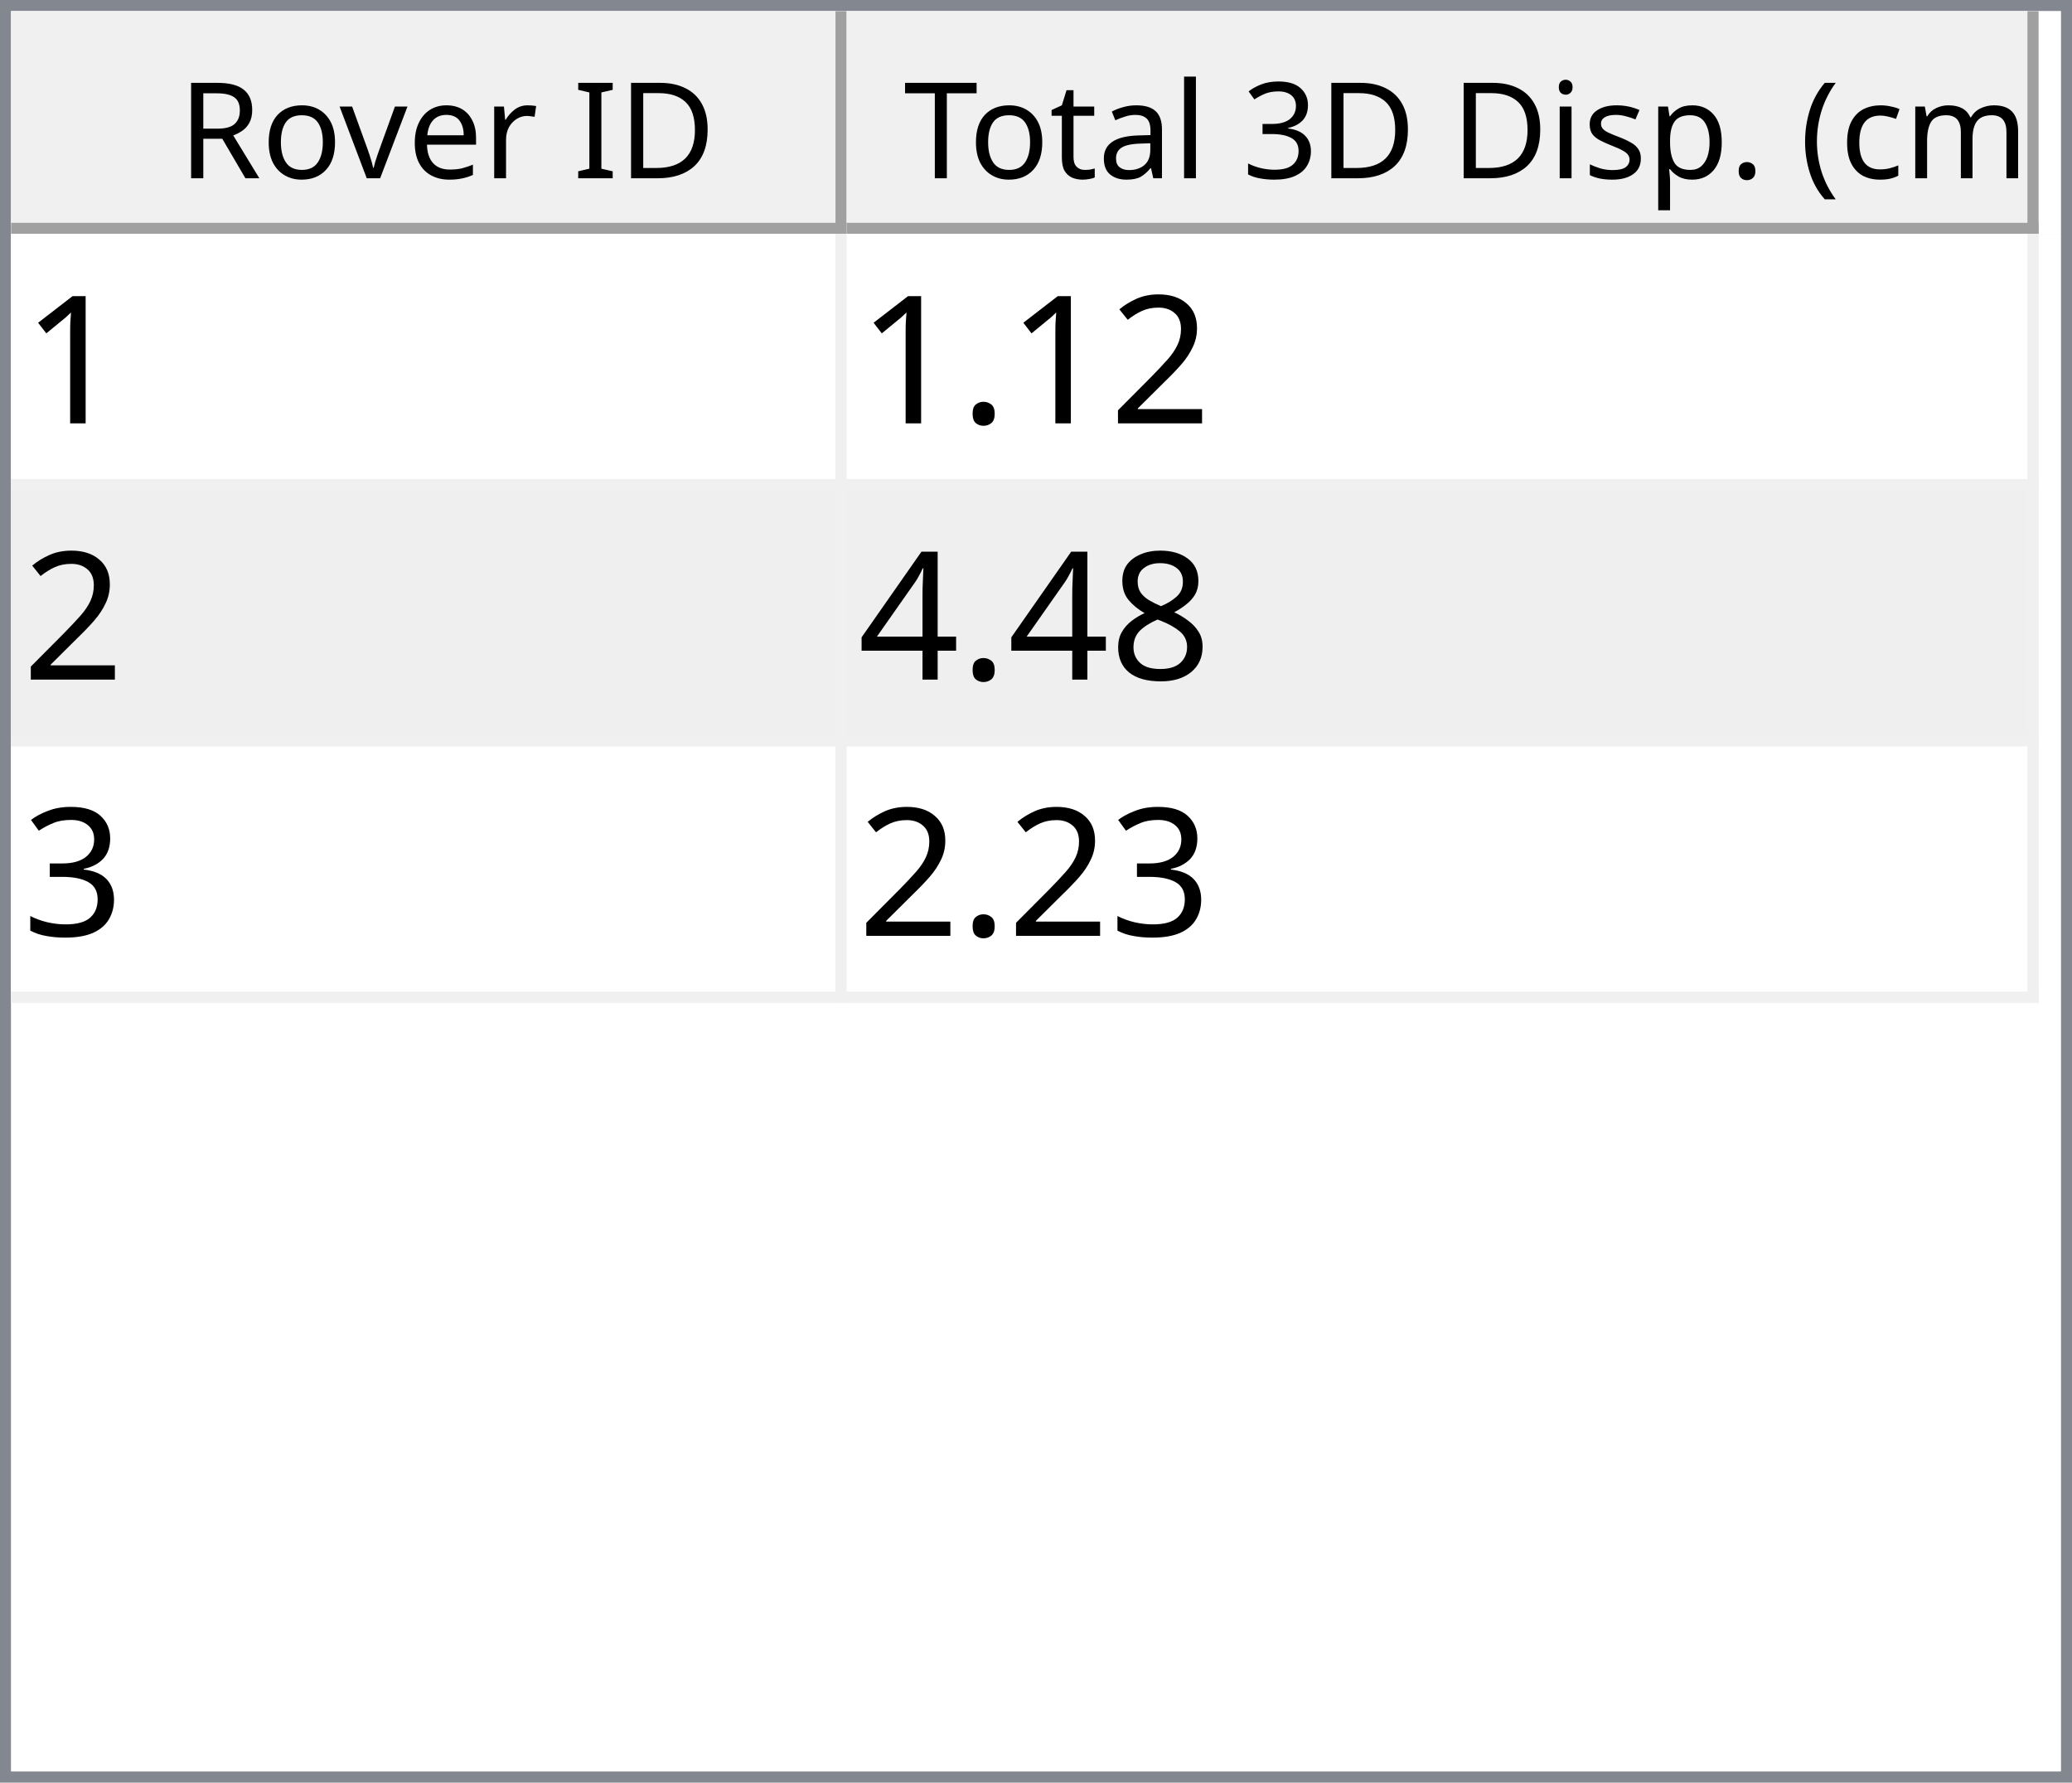
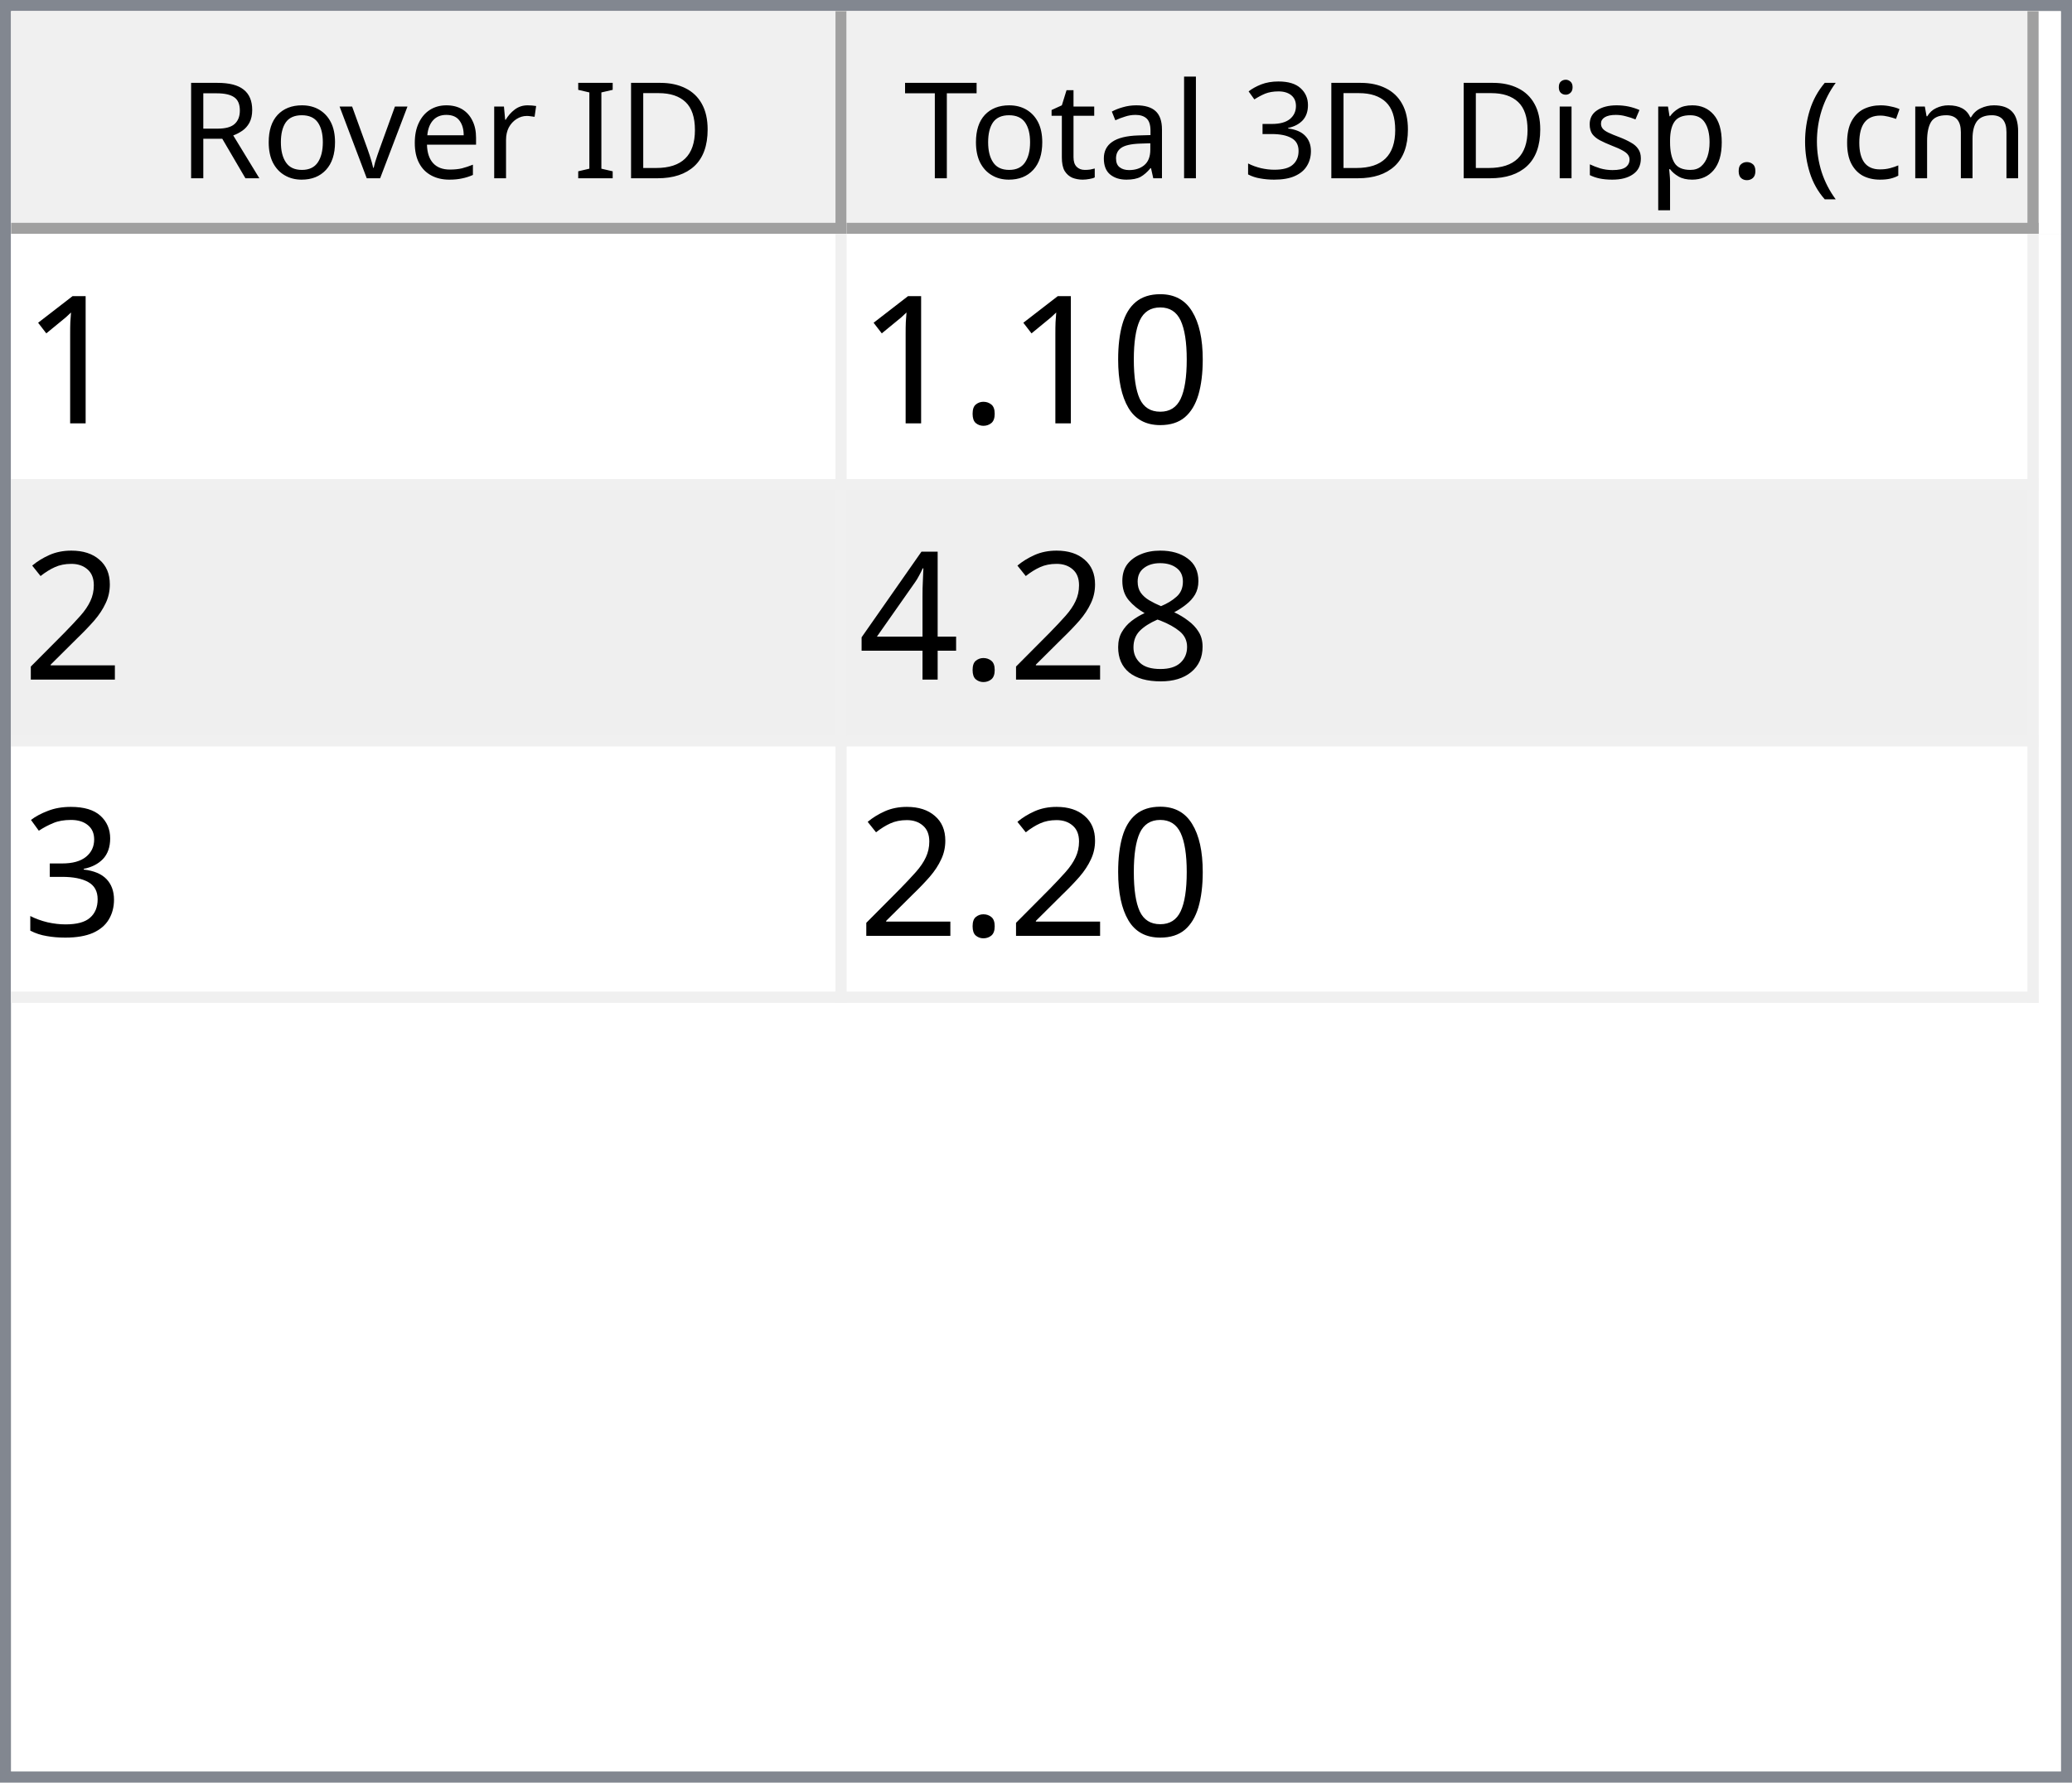
<svg xmlns="http://www.w3.org/2000/svg" style="fill-opacity:1; color-rendering:auto; color-interpolation:auto; text-rendering:auto; stroke:black; stroke-linecap:square; stroke-miterlimit:10; shape-rendering:auto; stroke-opacity:1; fill:black; stroke-dasharray:none; font-weight:normal; stroke-width:1; font-family:'Dialog'; font-style:normal; stroke-linejoin:miter; font-size:12px; stroke-dashoffset:0; image-rendering:auto;" width="186" height="160">
  <defs id="genericDefs" />
  <g>
    <defs id="defs1">
      <clipPath clipPathUnits="userSpaceOnUse" id="clipPath1">
        <path d="M0 0 L186 0 L186 160 L0 160 L0 0 Z" />
      </clipPath>
      <clipPath clipPathUnits="userSpaceOnUse" id="clipPath2">
        <path d="M0 0 L0 160 L186 160 L186 0 Z" />
      </clipPath>
      <clipPath clipPathUnits="userSpaceOnUse" id="clipPath3">
        <path d="M0 0 L0 20 L184 20 L184 0 Z" />
      </clipPath>
      <clipPath clipPathUnits="userSpaceOnUse" id="clipPath4">
        <path d="M0 0 L0 20 L75 20 L75 0 Z" />
      </clipPath>
      <clipPath clipPathUnits="userSpaceOnUse" id="clipPath5">
        <path d="M1 1 L1 19 L74 19 L74 1 Z" />
      </clipPath>
      <clipPath clipPathUnits="userSpaceOnUse" id="clipPath6">
        <path d="M0 0 L0 18 L73 18 L73 0 Z" />
      </clipPath>
      <clipPath clipPathUnits="userSpaceOnUse" id="clipPath7">
        <path d="M-0.5 -0.5 L-0.5 19.5 L74.5 19.5 L74.5 -0.5 Z" />
      </clipPath>
      <clipPath clipPathUnits="userSpaceOnUse" id="clipPath8">
        <path d="M0 0 L0 20 L107 20 L107 0 Z" />
      </clipPath>
      <clipPath clipPathUnits="userSpaceOnUse" id="clipPath9">
        <path d="M1 1 L1 19 L106 19 L106 1 Z" />
      </clipPath>
      <clipPath clipPathUnits="userSpaceOnUse" id="clipPath10">
        <path d="M0 0 L0 18 L105 18 L105 0 Z" />
      </clipPath>
      <clipPath clipPathUnits="userSpaceOnUse" id="clipPath11">
        <path d="M-0.5 -0.5 L-0.5 19.5 L106.5 19.5 L106.5 -0.5 Z" />
      </clipPath>
      <clipPath clipPathUnits="userSpaceOnUse" id="clipPath12">
        <path d="M0 0 L0 138 L184 138 L184 0 Z" />
      </clipPath>
      <clipPath clipPathUnits="userSpaceOnUse" id="clipPath13">
        <path d="M0 0 L0 69 L182 69 L182 0 Z" />
      </clipPath>
      <clipPath clipPathUnits="userSpaceOnUse" id="clipPath14">
        <path d="M-0.5 -0.5 L-0.5 68.5 L181.5 68.5 L181.5 -0.5 Z" />
      </clipPath>
      <clipPath clipPathUnits="userSpaceOnUse" id="clipPath15">
        <path d="M0 0 L0 22 L74 22 L74 0 Z" />
      </clipPath>
      <clipPath clipPathUnits="userSpaceOnUse" id="clipPath16">
        <path d="M0 0 L0 22 L106 22 L106 0 Z" />
      </clipPath>
      <font horiz-adv-x="64.551" id="font1">
        <font-face ascent="107.91" descent="25.098" units-per-em="100" style="font-style:normal; font-family:Segoe UI; font-weight:normal;" />
        <missing-glyph horiz-adv-x="64.551" d="M8.109 0 L8.109 68.266 L56.453 68.266 L56.453 0 L8.109 0 ZM15.328 7.234 L49.219 7.234 L49.219 61.031 L15.328 61.031 L15.328 7.234 Z" />
        <glyph unicode="D" horiz-adv-x="70.117" d="M9.188 0 L9.188 70.016 L28.516 70.016 Q65.531 70.016 65.531 35.891 Q65.531 19.672 55.25 9.836 Q44.969 0 27.734 0 L9.188 0 ZM17.391 62.594 L17.391 7.422 L27.828 7.422 Q41.609 7.422 49.273 14.797 Q56.938 22.172 56.938 35.688 Q56.938 62.594 28.328 62.594 L17.391 62.594 Z" />
        <glyph unicode="I" horiz-adv-x="26.611" d="M17.391 0 L9.188 0 L9.188 70.016 L17.391 70.016 L17.391 0 Z" />
        <glyph unicode=" " horiz-adv-x="27.393" d="" />
        <glyph unicode="r" horiz-adv-x="34.766" d="M34.188 41.891 Q32.078 43.5 28.125 43.5 Q23 43.5 19.555 38.672 Q16.109 33.844 16.109 25.484 L16.109 0 L8.109 0 L8.109 50 L16.109 50 L16.109 39.703 L16.312 39.703 Q18.016 44.969 21.531 47.922 Q25.047 50.875 29.391 50.875 Q32.516 50.875 34.188 50.203 L34.188 41.891 Z" />
        <glyph unicode="e" horiz-adv-x="52.295" d="M48.297 23 L12.984 23 Q13.188 14.656 17.484 10.109 Q21.781 5.562 29.297 5.562 Q37.75 5.562 44.828 11.141 L44.828 3.609 Q38.234 -1.172 27.391 -1.172 Q16.797 -1.172 10.742 5.641 Q4.688 12.453 4.688 24.812 Q4.688 36.469 11.305 43.82 Q17.922 51.172 27.734 51.172 Q37.547 51.172 42.922 44.828 Q48.297 38.484 48.297 27.203 L48.297 23 ZM40.094 29.781 Q40.047 36.719 36.75 40.578 Q33.453 44.438 27.594 44.438 Q21.922 44.438 17.969 40.383 Q14.016 36.328 13.094 29.781 L40.094 29.781 Z" />
        <glyph unicode="v" horiz-adv-x="47.9" d="M47.406 50 L27.484 0 L19.625 0 L0.688 50 L9.469 50 L22.172 13.672 Q23.578 9.672 23.922 6.688 L24.125 6.688 Q24.609 10.453 25.688 13.484 L38.969 50 L47.406 50 Z" />
        <glyph unicode="o" horiz-adv-x="58.594" d="M29 -1.172 Q17.922 -1.172 11.305 5.836 Q4.688 12.844 4.688 24.422 Q4.688 37.016 11.57 44.094 Q18.453 51.172 30.172 51.172 Q41.359 51.172 47.633 44.289 Q53.906 37.406 53.906 25.203 Q53.906 13.234 47.141 6.031 Q40.375 -1.172 29 -1.172 ZM29.594 44.438 Q21.875 44.438 17.383 39.188 Q12.891 33.938 12.891 24.703 Q12.891 15.828 17.43 10.695 Q21.969 5.562 29.594 5.562 Q37.359 5.562 41.531 10.594 Q45.703 15.625 45.703 24.906 Q45.703 34.281 41.531 39.359 Q37.359 44.438 29.594 44.438 Z" />
        <glyph unicode="R" horiz-adv-x="59.814" d="M59.375 0 L49.609 0 L37.891 19.625 Q36.281 22.359 34.766 24.289 Q33.25 26.219 31.664 27.438 Q30.078 28.656 28.25 29.219 Q26.422 29.781 24.125 29.781 L17.391 29.781 L17.391 0 L9.188 0 L9.188 70.016 L30.078 70.016 Q34.672 70.016 38.555 68.867 Q42.438 67.719 45.289 65.375 Q48.141 63.031 49.758 59.547 Q51.375 56.062 51.375 51.375 Q51.375 47.703 50.273 44.656 Q49.172 41.609 47.148 39.211 Q45.125 36.812 42.266 35.133 Q39.406 33.453 35.844 32.516 L35.844 32.328 Q37.594 31.547 38.891 30.547 Q40.188 29.547 41.359 28.18 Q42.531 26.812 43.68 25.078 Q44.828 23.344 46.234 21.047 L59.375 0 ZM17.391 62.594 L17.391 37.203 L28.516 37.203 Q31.594 37.203 34.203 38.133 Q36.812 39.062 38.719 40.797 Q40.625 42.531 41.703 45.047 Q42.781 47.562 42.781 50.688 Q42.781 56.297 39.141 59.445 Q35.5 62.594 28.609 62.594 L17.391 62.594 Z" />
        <glyph unicode=")" horiz-adv-x="30.176" d="M8.297 -15.922 L1.172 -15.922 Q16.406 2.344 16.406 26.812 Q16.406 51.469 1.078 70.016 L8.297 70.016 Q23.531 52.156 23.531 26.703 Q23.531 1.375 8.297 -15.922 Z" />
        <glyph unicode="m" horiz-adv-x="86.133" d="M79.109 0 L71.094 0 L71.094 28.719 Q71.094 37.016 68.531 40.727 Q65.969 44.438 59.906 44.438 Q54.781 44.438 51.195 39.75 Q47.609 35.062 47.609 28.516 L47.609 0 L39.594 0 L39.594 29.688 Q39.594 44.438 28.219 44.438 Q22.953 44.438 19.531 40.016 Q16.109 35.594 16.109 28.516 L16.109 0 L8.109 0 L8.109 50 L16.109 50 L16.109 42.094 L16.312 42.094 Q21.625 51.172 31.844 51.172 Q36.969 51.172 40.773 48.312 Q44.578 45.453 46 40.828 Q51.562 51.172 62.594 51.172 Q79.109 51.172 79.109 30.812 L79.109 0 Z" />
        <glyph unicode="c" horiz-adv-x="46.191" d="M42.188 2.297 Q36.422 -1.172 28.516 -1.172 Q17.828 -1.172 11.258 5.789 Q4.688 12.75 4.688 23.828 Q4.688 36.188 11.766 43.68 Q18.844 51.172 30.672 51.172 Q37.25 51.172 42.281 48.734 L42.281 40.531 Q36.719 44.438 30.375 44.438 Q22.703 44.438 17.797 38.945 Q12.891 33.453 12.891 24.516 Q12.891 15.719 17.508 10.641 Q22.125 5.562 29.891 5.562 Q36.422 5.562 42.188 9.906 L42.188 2.297 Z" />
        <glyph unicode="(" horiz-adv-x="30.176" d="M29.109 -15.922 L21.969 -15.922 Q6.844 1.375 6.844 26.703 Q6.844 52.156 21.969 70.016 L29.203 70.016 Q13.875 51.469 13.875 26.812 Q13.875 2.344 29.109 -15.922 Z" />
        <glyph unicode="." horiz-adv-x="21.68" d="M10.891 -1.078 Q8.641 -1.078 7.055 0.539 Q5.469 2.156 5.469 4.391 Q5.469 6.641 7.055 8.273 Q8.641 9.906 10.891 9.906 Q13.188 9.906 14.797 8.273 Q16.406 6.641 16.406 4.391 Q16.406 2.156 14.797 0.539 Q13.188 -1.078 10.891 -1.078 Z" />
        <glyph unicode="p" horiz-adv-x="58.789" d="M16.312 7.234 L16.109 7.234 L16.109 -23 L8.109 -23 L8.109 50 L16.109 50 L16.109 41.219 L16.312 41.219 Q22.219 51.172 33.594 51.172 Q43.266 51.172 48.688 44.461 Q54.109 37.75 54.109 26.469 Q54.109 13.922 48 6.375 Q41.891 -1.172 31.297 -1.172 Q21.578 -1.172 16.312 7.234 ZM16.109 27.391 L16.109 20.406 Q16.109 14.203 20.141 9.883 Q24.172 5.562 30.375 5.562 Q37.641 5.562 41.773 11.133 Q45.906 16.703 45.906 26.609 Q45.906 34.969 42.047 39.703 Q38.188 44.438 31.594 44.438 Q24.609 44.438 20.359 39.578 Q16.109 34.719 16.109 27.391 Z" />
        <glyph unicode="s" horiz-adv-x="42.432" d="M5.078 1.812 L5.078 10.406 Q11.625 5.562 19.484 5.562 Q30.031 5.562 30.031 12.594 Q30.031 14.594 29.125 15.992 Q28.219 17.391 26.68 18.461 Q25.141 19.531 23.07 20.383 Q21 21.234 18.609 22.172 Q15.281 23.484 12.766 24.828 Q10.25 26.172 8.57 27.859 Q6.891 29.547 6.031 31.695 Q5.172 33.844 5.172 36.719 Q5.172 40.234 6.789 42.945 Q8.406 45.656 11.086 47.484 Q13.766 49.312 17.211 50.242 Q20.656 51.172 24.312 51.172 Q30.812 51.172 35.938 48.922 L35.938 40.828 Q30.422 44.438 23.25 44.438 Q21 44.438 19.195 43.922 Q17.391 43.406 16.094 42.477 Q14.797 41.547 14.086 40.258 Q13.375 38.969 13.375 37.406 Q13.375 35.453 14.086 34.133 Q14.797 32.812 16.164 31.789 Q17.531 30.766 19.484 29.938 Q21.438 29.109 23.922 28.125 Q27.25 26.859 29.883 25.516 Q32.516 24.172 34.375 22.484 Q36.234 20.797 37.234 18.602 Q38.234 16.406 38.234 13.375 Q38.234 9.672 36.602 6.938 Q34.969 4.203 32.234 2.398 Q29.5 0.594 25.93 -0.289 Q22.359 -1.172 18.453 -1.172 Q10.75 -1.172 5.078 1.812 Z" />
        <glyph unicode="i" horiz-adv-x="24.219" d="M12.203 62.703 Q10.062 62.703 8.547 64.164 Q7.031 65.625 7.031 67.875 Q7.031 70.125 8.547 71.609 Q10.062 73.094 12.203 73.094 Q14.406 73.094 15.945 71.609 Q17.484 70.125 17.484 67.875 Q17.484 65.719 15.945 64.211 Q14.406 62.703 12.203 62.703 ZM16.109 0 L8.109 0 L8.109 50 L16.109 50 L16.109 0 Z" />
        <glyph unicode="3" horiz-adv-x="53.906" d="M46.531 19.828 Q46.531 15.094 44.75 11.211 Q42.969 7.328 39.719 4.57 Q36.469 1.812 31.93 0.297 Q27.391 -1.219 21.922 -1.219 Q11.922 -1.219 6 2.594 L6 11.188 Q13.094 5.609 22.219 5.609 Q25.875 5.609 28.828 6.539 Q31.781 7.469 33.906 9.227 Q36.031 10.984 37.18 13.477 Q38.328 15.969 38.328 19.094 Q38.328 32.812 18.797 32.812 L12.984 32.812 L12.984 39.594 L18.5 39.594 Q35.797 39.594 35.797 52.484 Q35.797 64.406 22.609 64.406 Q15.188 64.406 8.688 59.422 L8.688 67.188 Q15.375 71.188 24.609 71.188 Q29 71.188 32.57 69.969 Q36.141 68.75 38.68 66.555 Q41.219 64.359 42.609 61.281 Q44 58.203 44 54.5 Q44 40.672 30.031 36.719 L30.031 36.531 Q33.594 36.141 36.625 34.797 Q39.656 33.453 41.852 31.305 Q44.047 29.156 45.289 26.25 Q46.531 23.344 46.531 19.828 Z" />
        <glyph unicode="l" horiz-adv-x="24.219" d="M16.109 0 L8.109 0 L8.109 74.031 L16.109 74.031 L16.109 0 Z" />
        <glyph unicode="a" horiz-adv-x="50.879" d="M43.891 0 L35.891 0 L35.891 7.812 L35.688 7.812 Q30.469 -1.172 20.312 -1.172 Q12.844 -1.172 8.617 2.781 Q4.391 6.734 4.391 13.281 Q4.391 27.297 20.906 29.594 L35.891 31.688 Q35.891 44.438 25.594 44.438 Q16.547 44.438 9.281 38.281 L9.281 46.484 Q16.656 51.172 26.266 51.172 Q43.891 51.172 43.891 32.516 L43.891 0 ZM35.891 25.297 L23.828 23.641 Q18.266 22.859 15.43 20.875 Q12.594 18.891 12.594 13.875 Q12.594 10.203 15.211 7.883 Q17.828 5.562 22.172 5.562 Q28.125 5.562 32.008 9.742 Q35.891 13.922 35.891 20.312 L35.891 25.297 Z" />
        <glyph unicode="t" horiz-adv-x="33.887" d="M31.297 0.484 Q28.469 -1.078 23.828 -1.078 Q10.688 -1.078 10.688 13.578 L10.688 43.172 L2.094 43.172 L2.094 50 L10.688 50 L10.688 62.203 L18.703 64.797 L18.703 50 L31.297 50 L31.297 43.172 L18.703 43.172 L18.703 14.984 Q18.703 9.969 20.414 7.82 Q22.125 5.672 26.078 5.672 Q29.109 5.672 31.297 7.328 L31.297 0.484 Z" />
        <glyph unicode="T" horiz-adv-x="52.393" d="M50.594 62.594 L30.375 62.594 L30.375 0 L22.172 0 L22.172 62.594 L2 62.594 L2 70.016 L50.594 70.016 L50.594 62.594 Z" />
      </font>
      <font horiz-adv-x="75.0" id="font2">
        <font-face ascent="100.537" descent="21.973" units-per-em="100" style="font-style:normal; font-family:sans-serif; font-weight:normal;" />
        <missing-glyph horiz-adv-x="75.0" d="M12.5 0 L12.5 62.5 L62.5 62.5 L62.5 0 L12.5 0 ZM14.062 1.562 L60.938 1.562 L60.938 60.938 L14.062 60.938 L14.062 1.562 Z" />
        <glyph unicode="1" horiz-adv-x="55.615" d="M37.25 0 L28.469 0 L28.469 56 Q25.297 52.984 20.141 49.953 Q14.984 46.922 10.891 45.406 L10.891 53.906 Q18.266 57.375 23.781 62.305 Q29.297 67.234 31.594 71.875 L37.25 71.875 L37.25 0 Z" />
+         <glyph unicode="0" horiz-adv-x="55.615" d="M4.156 35.297 Q4.156 48 6.766 55.742 Q9.375 63.484 14.523 67.68 Q19.672 71.875 27.484 71.875 Q33.25 71.875 37.594 69.555 Q41.938 67.234 44.773 62.867 Q47.609 58.5 49.219 52.227 Q50.828 45.953 50.828 35.297 Q50.828 22.703 48.242 14.969 Q45.656 7.234 40.508 3.008 Q35.359 -1.219 27.484 -1.219 Q17.141 -1.219 11.234 6.203 Q4.156 15.141 4.156 35.297 ZM13.188 35.297 Q13.188 17.672 17.312 11.836 Q21.438 6 27.484 6 Q33.547 6 37.672 11.859 Q41.797 17.719 41.797 35.297 Q41.797 52.984 37.672 58.789 Q33.547 64.594 27.391 64.594 Q21.344 64.594 17.719 59.469 Q13.188 52.938 13.188 35.297 Z" />
+         <glyph unicode="." horiz-adv-x="27.783" d="M9.078 0 L9.078 10.016 L19.094 10.016 L19.094 0 L9.078 0 Z" />
        <glyph unicode="2" horiz-adv-x="55.615" d="M50.344 8.453 L50.344 0 L3.031 0 Q2.938 3.172 4.047 6.109 Q5.859 10.938 9.836 15.625 Q13.812 20.312 21.344 26.469 Q33.016 36.031 37.117 41.625 Q41.219 47.219 41.219 52.203 Q41.219 57.422 37.477 61.008 Q33.734 64.594 27.734 64.594 Q21.391 64.594 17.578 60.789 Q13.766 56.984 13.719 50.25 L4.688 51.172 Q5.609 61.281 11.664 66.578 Q17.719 71.875 27.938 71.875 Q38.234 71.875 44.242 66.164 Q50.25 60.453 50.25 52 Q50.25 47.703 48.492 43.555 Q46.734 39.406 42.656 34.812 Q38.578 30.219 29.109 22.219 Q21.188 15.578 18.945 13.211 Q16.703 10.844 15.234 8.453 L50.344 8.453 Z" />
-         <glyph unicode="." horiz-adv-x="27.783" d="M9.078 0 L9.078 10.016 L19.094 10.016 L19.094 0 L9.078 0 Z" />
        <glyph unicode="8" horiz-adv-x="55.615" d="M17.672 38.812 Q12.203 40.828 9.57 44.539 Q6.938 48.25 6.938 53.422 Q6.938 61.234 12.555 66.555 Q18.172 71.875 27.484 71.875 Q36.859 71.875 42.578 66.43 Q48.297 60.984 48.297 53.172 Q48.297 48.188 45.68 44.508 Q43.062 40.828 37.75 38.812 Q44.344 36.672 47.781 31.883 Q51.219 27.094 51.219 20.453 Q51.219 11.281 44.727 5.031 Q38.234 -1.219 27.641 -1.219 Q17.047 -1.219 10.547 5.055 Q4.047 11.328 4.047 20.703 Q4.047 27.688 7.594 32.398 Q11.141 37.109 17.672 38.812 ZM15.922 53.719 Q15.922 48.641 19.195 45.414 Q22.469 42.188 27.688 42.188 Q32.766 42.188 36.016 45.383 Q39.266 48.578 39.266 53.219 Q39.266 58.062 35.914 61.359 Q32.562 64.656 27.594 64.656 Q22.562 64.656 19.242 61.43 Q15.922 58.203 15.922 53.719 ZM13.094 20.656 Q13.094 16.891 14.875 13.375 Q16.656 9.859 20.172 7.93 Q23.688 6 27.734 6 Q34.031 6 38.133 10.055 Q42.234 14.109 42.234 20.359 Q42.234 26.703 38.016 30.859 Q33.797 35.016 27.438 35.016 Q21.234 35.016 17.164 30.914 Q13.094 26.812 13.094 20.656 Z" />
        <glyph unicode="4" horiz-adv-x="55.615" d="M32.328 0 L32.328 17.141 L1.266 17.141 L1.266 25.203 L33.938 71.578 L41.109 71.578 L41.109 25.203 L50.781 25.203 L50.781 17.141 L41.109 17.141 L41.109 0 L32.328 0 ZM32.328 25.203 L32.328 57.469 L9.906 25.203 L32.328 25.203 Z" />
        <glyph unicode="3" horiz-adv-x="55.615" d="M4.203 18.891 L12.984 20.062 Q14.5 12.594 18.141 9.297 Q21.781 6 27 6 Q33.203 6 37.477 10.297 Q41.75 14.594 41.75 20.953 Q41.75 27 37.797 30.93 Q33.844 34.859 27.734 34.859 Q25.25 34.859 21.531 33.891 L22.516 41.609 Q23.391 41.5 23.922 41.5 Q29.547 41.5 34.039 44.43 Q38.531 47.359 38.531 53.469 Q38.531 58.297 35.258 61.477 Q31.984 64.656 26.812 64.656 Q21.688 64.656 18.266 61.43 Q14.844 58.203 13.875 51.766 L5.078 53.328 Q6.688 62.156 12.398 67.016 Q18.109 71.875 26.609 71.875 Q32.469 71.875 37.398 69.359 Q42.328 66.844 44.945 62.5 Q47.562 58.156 47.562 53.266 Q47.562 48.641 45.07 44.828 Q42.578 41.016 37.703 38.766 Q44.047 37.312 47.562 32.695 Q51.078 28.078 51.078 21.141 Q51.078 11.766 44.242 5.25 Q37.406 -1.266 26.953 -1.266 Q17.531 -1.266 11.305 4.352 Q5.078 9.969 4.203 18.891 Z" />
      </font>
    </defs>
    <g style="fill:white; stroke:white;">
      <rect x="0" y="0" width="186" style="clip-path:url(#clipPath1); stroke:none;" height="160" />
    </g>
    <g style="fill:white; text-rendering:optimizeSpeed; color-rendering:optimizeSpeed; image-rendering:optimizeSpeed; shape-rendering:crispEdges; stroke:white; color-interpolation:sRGB;">
      <rect x="0" width="186" height="160" y="0" style="stroke:none;" />
      <path style="stroke:none;" d="M0 160 L186 160 L186 0 L0 0 Z" />
    </g>
    <g style="fill:rgb(240,240,240); font-family:'Segoe UI'; stroke:rgb(240,240,240);">
      <rect x="0" y="0" width="186" style="clip-path:url(#clipPath2); stroke:none;" height="160" />
    </g>
    <g style="fill:rgb(130,135,144); font-family:'Segoe UI'; stroke:rgb(130,135,144);">
      <path d="M0 0 L186 0 L186 160 L0 160 L0 0 ZM1 1 L185 1 L185 159 L1 159 L1 1 Z" style="fill-rule:evenodd; clip-path:url(#clipPath2); stroke:none;" />
    </g>
    <g style="fill:white; font-family:'Segoe UI'; stroke:white;" transform="translate(1,1)">
      <rect x="0" y="0" width="184" style="clip-path:url(#clipPath3); stroke:none;" height="20" />
    </g>
    <g style="fill:rgb(240,240,240); font-family:'Segoe UI'; stroke:rgb(240,240,240);" transform="translate(1,1)">
      <rect x="0" y="0" width="75" style="clip-path:url(#clipPath4); stroke:none;" height="20" />
    </g>
    <g style="font-family:'Segoe UI';" transform="translate(2,2)">
      <text x="14" xml:space="preserve" y="14" style="clip-path:url(#clipPath6); stroke:none;">Rover ID</text>
    </g>
    <g style="fill:rgb(160,160,160); font-family:'Segoe UI'; stroke:rgb(160,160,160); stroke-linejoin:bevel;" transform="translate(1.5,1.5)">
      <line x1="74" x2="74" y1="0" style="fill:none; clip-path:url(#clipPath7);" y2="19" />
    </g>
    <g style="fill:rgb(160,160,160); font-family:'Segoe UI'; stroke:rgb(160,160,160); stroke-linejoin:bevel;" transform="matrix(1,0,0,1,1,1) translate(0.5,0.5)">
      <line x1="0" x2="74" y1="19" style="fill:none; clip-path:url(#clipPath7);" y2="19" />
    </g>
    <g style="fill:rgb(240,240,240); font-family:'Segoe UI'; stroke:rgb(240,240,240);" transform="translate(76,1)">
      <rect x="0" y="0" width="107" style="clip-path:url(#clipPath8); stroke:none;" height="20" />
    </g>
    <g style="font-family:'Segoe UI';" transform="translate(77,2)">
      <text x="1" xml:space="preserve" y="14" style="clip-path:url(#clipPath10); stroke:none;"> Total 3D Disp. (cm)</text>
    </g>
    <g style="fill:rgb(160,160,160); font-family:'Segoe UI'; stroke:rgb(160,160,160); stroke-linejoin:bevel;" transform="translate(76.5,1.5)">
      <line x1="106" x2="106" y1="0" style="fill:none; clip-path:url(#clipPath11);" y2="19" />
    </g>
    <g style="fill:rgb(160,160,160); font-family:'Segoe UI'; stroke:rgb(160,160,160); stroke-linejoin:bevel;" transform="matrix(1,0,0,1,76,1) translate(0.5,0.5)">
      <line x1="0" x2="106" y1="19" style="fill:none; clip-path:url(#clipPath11);" y2="19" />
    </g>
    <g style="fill:white; font-family:'Segoe UI'; stroke:white;" transform="translate(1,21)">
      <rect x="0" y="0" width="184" style="clip-path:url(#clipPath12); stroke:none;" height="138" />
    </g>
    <g style="fill:rgb(240,240,240); font-size:16px; font-family:sans-serif; stroke:rgb(240,240,240);" transform="translate(1,21)">
      <rect x="0" y="0" width="182" style="clip-path:url(#clipPath13); stroke:none;" height="69" />
      <line transform="translate(0.5,0.5)" x1="0" x2="181" y1="22" style="clip-path:url(#clipPath14); fill:none; stroke-linejoin:bevel;" y2="22" />
    </g>
    <g transform="matrix(1,0,0,1,1,21) translate(0.5,0.5)" style="fill:rgb(240,240,240); font-size:16px; font-family:sans-serif; stroke:rgb(240,240,240); stroke-linejoin:bevel;">
      <line x1="0" x2="181" y1="45" style="fill:none; clip-path:url(#clipPath14);" y2="45" />
    </g>
    <g transform="matrix(1,0,0,1,1,21) translate(0.5,0.5)" style="fill:rgb(240,240,240); font-size:16px; font-family:sans-serif; stroke:rgb(240,240,240); stroke-linejoin:bevel;">
      <line x1="0" x2="181" y1="68" style="fill:none; clip-path:url(#clipPath14);" y2="68" />
    </g>
    <g transform="matrix(1,0,0,1,1,21) translate(0.5,0.5)" style="fill:rgb(240,240,240); font-size:16px; font-family:sans-serif; stroke:rgb(240,240,240); stroke-linejoin:bevel;">
      <line x1="74" x2="74" y1="0" style="fill:none; clip-path:url(#clipPath14);" y2="68" />
    </g>
    <g transform="matrix(1,0,0,1,1,21) translate(0.5,0.5)" style="fill:rgb(240,240,240); font-size:16px; font-family:sans-serif; stroke:rgb(240,240,240); stroke-linejoin:bevel;">
      <line x1="181" x2="181" y1="0" style="fill:none; clip-path:url(#clipPath14);" y2="68" />
    </g>
    <g style="fill:white; font-size:16px; font-family:sans-serif; stroke:white;" transform="matrix(1,0,0,1,1,21)">
      <rect x="0" y="0" width="74" style="clip-path:url(#clipPath15); stroke:none;" height="22" />
      <text x="1" y="17" style="fill:black; clip-path:url(#clipPath15); stroke:none;" xml:space="preserve">1</text>
    </g>
    <g style="fill:white; font-size:16px; font-family:sans-serif; stroke:white;" transform="matrix(1,0,0,1,1,21) translate(75,0)">
      <rect x="0" y="0" width="106" style="clip-path:url(#clipPath16); stroke:none;" height="22" />
-       <text x="1" y="17" style="fill:black; clip-path:url(#clipPath16); stroke:none;" xml:space="preserve">1.12</text>
+       <text x="1" y="17" style="fill:black; clip-path:url(#clipPath16); stroke:none;" xml:space="preserve">1.10</text>
    </g>
    <g style="fill:rgb(239,239,239); font-size:16px; font-family:sans-serif; stroke:rgb(239,239,239);" transform="matrix(1,0,0,1,1,21) translate(0,23)">
      <rect x="0" y="0" width="74" style="clip-path:url(#clipPath15); stroke:none;" height="22" />
      <text x="1" y="17" style="fill:black; clip-path:url(#clipPath15); stroke:none;" xml:space="preserve">2</text>
    </g>
    <g style="fill:rgb(239,239,239); font-size:16px; font-family:sans-serif; stroke:rgb(239,239,239);" transform="matrix(1,0,0,1,1,21) translate(75,23)">
      <rect x="0" y="0" width="106" style="clip-path:url(#clipPath16); stroke:none;" height="22" />
-       <text x="1" y="17" style="fill:black; clip-path:url(#clipPath16); stroke:none;" xml:space="preserve">4.48</text>
+       <text x="1" y="17" style="fill:black; clip-path:url(#clipPath16); stroke:none;" xml:space="preserve">4.28</text>
    </g>
    <g style="fill:white; font-size:16px; font-family:sans-serif; stroke:white;" transform="matrix(1,0,0,1,1,21) translate(0,46)">
      <rect x="0" y="0" width="74" style="clip-path:url(#clipPath15); stroke:none;" height="22" />
      <text x="1" y="17" style="fill:black; clip-path:url(#clipPath15); stroke:none;" xml:space="preserve">3</text>
    </g>
    <g style="fill:white; font-size:16px; font-family:sans-serif; stroke:white;" transform="matrix(1,0,0,1,1,21) translate(75,46)">
      <rect x="0" y="0" width="106" style="clip-path:url(#clipPath16); stroke:none;" height="22" />
-       <text x="1" y="17" style="fill:black; clip-path:url(#clipPath16); stroke:none;" xml:space="preserve">2.23</text>
+       <text x="1" y="17" style="fill:black; clip-path:url(#clipPath16); stroke:none;" xml:space="preserve">2.20</text>
    </g>
  </g>
</svg>
